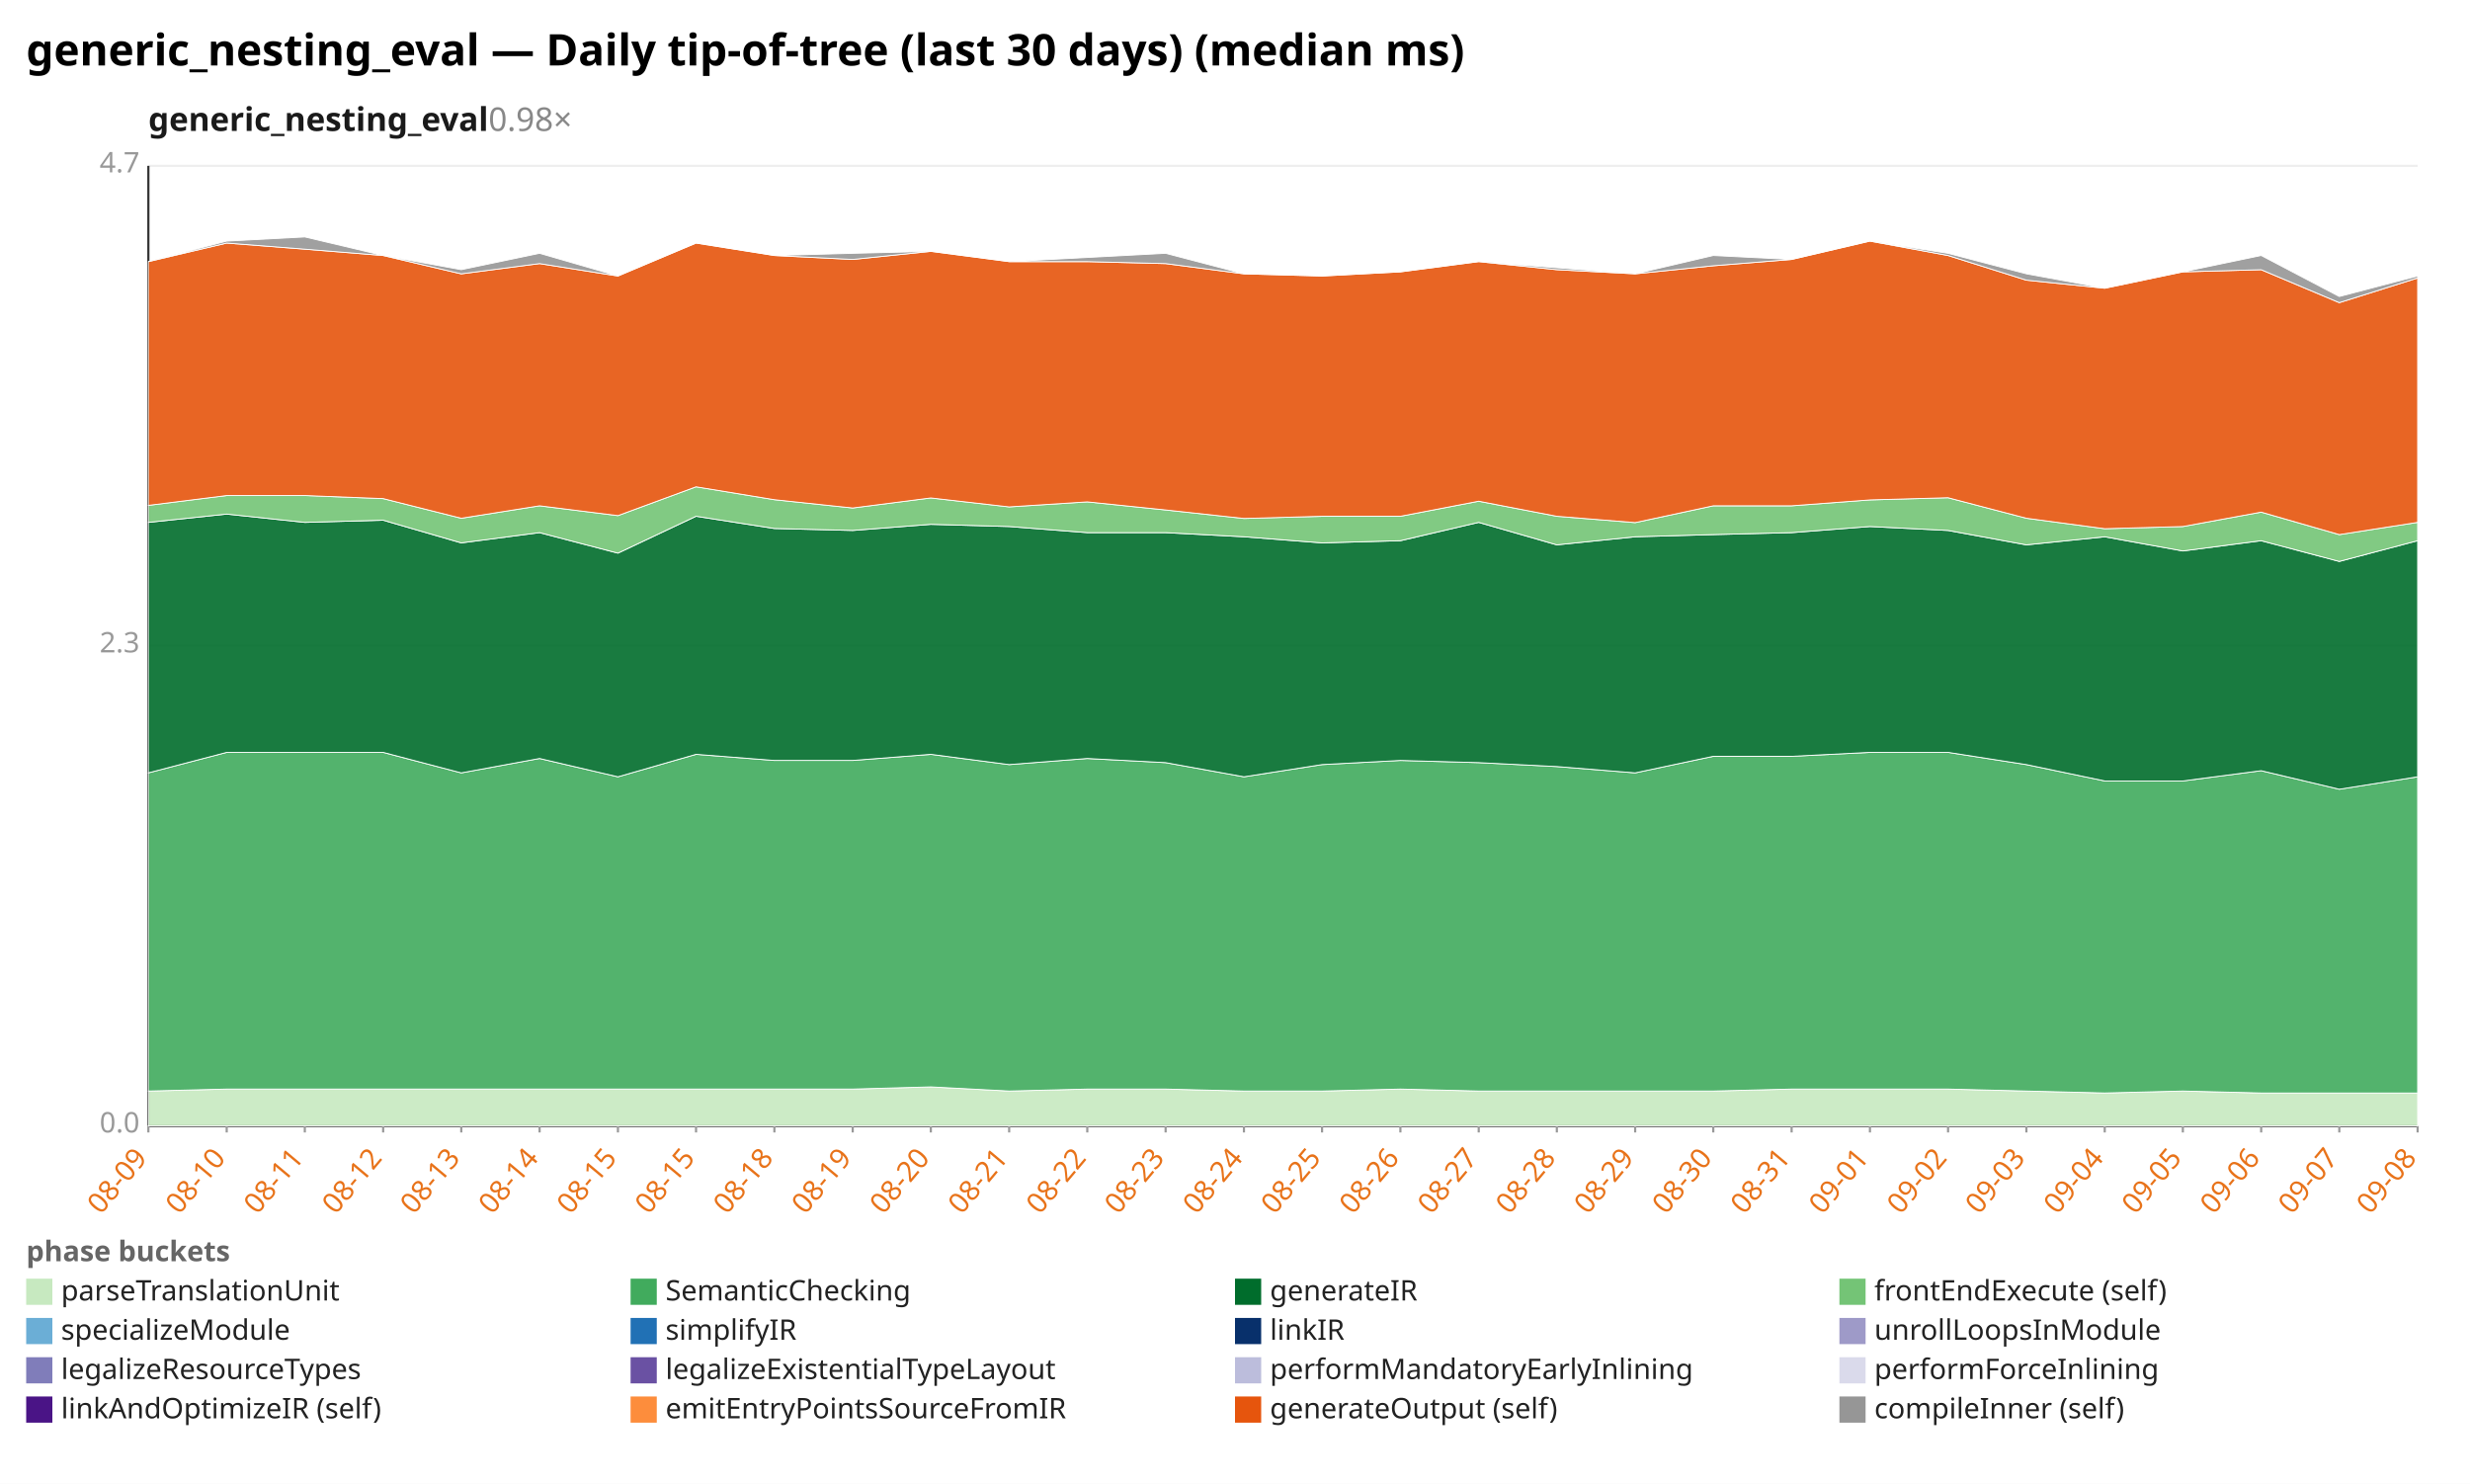
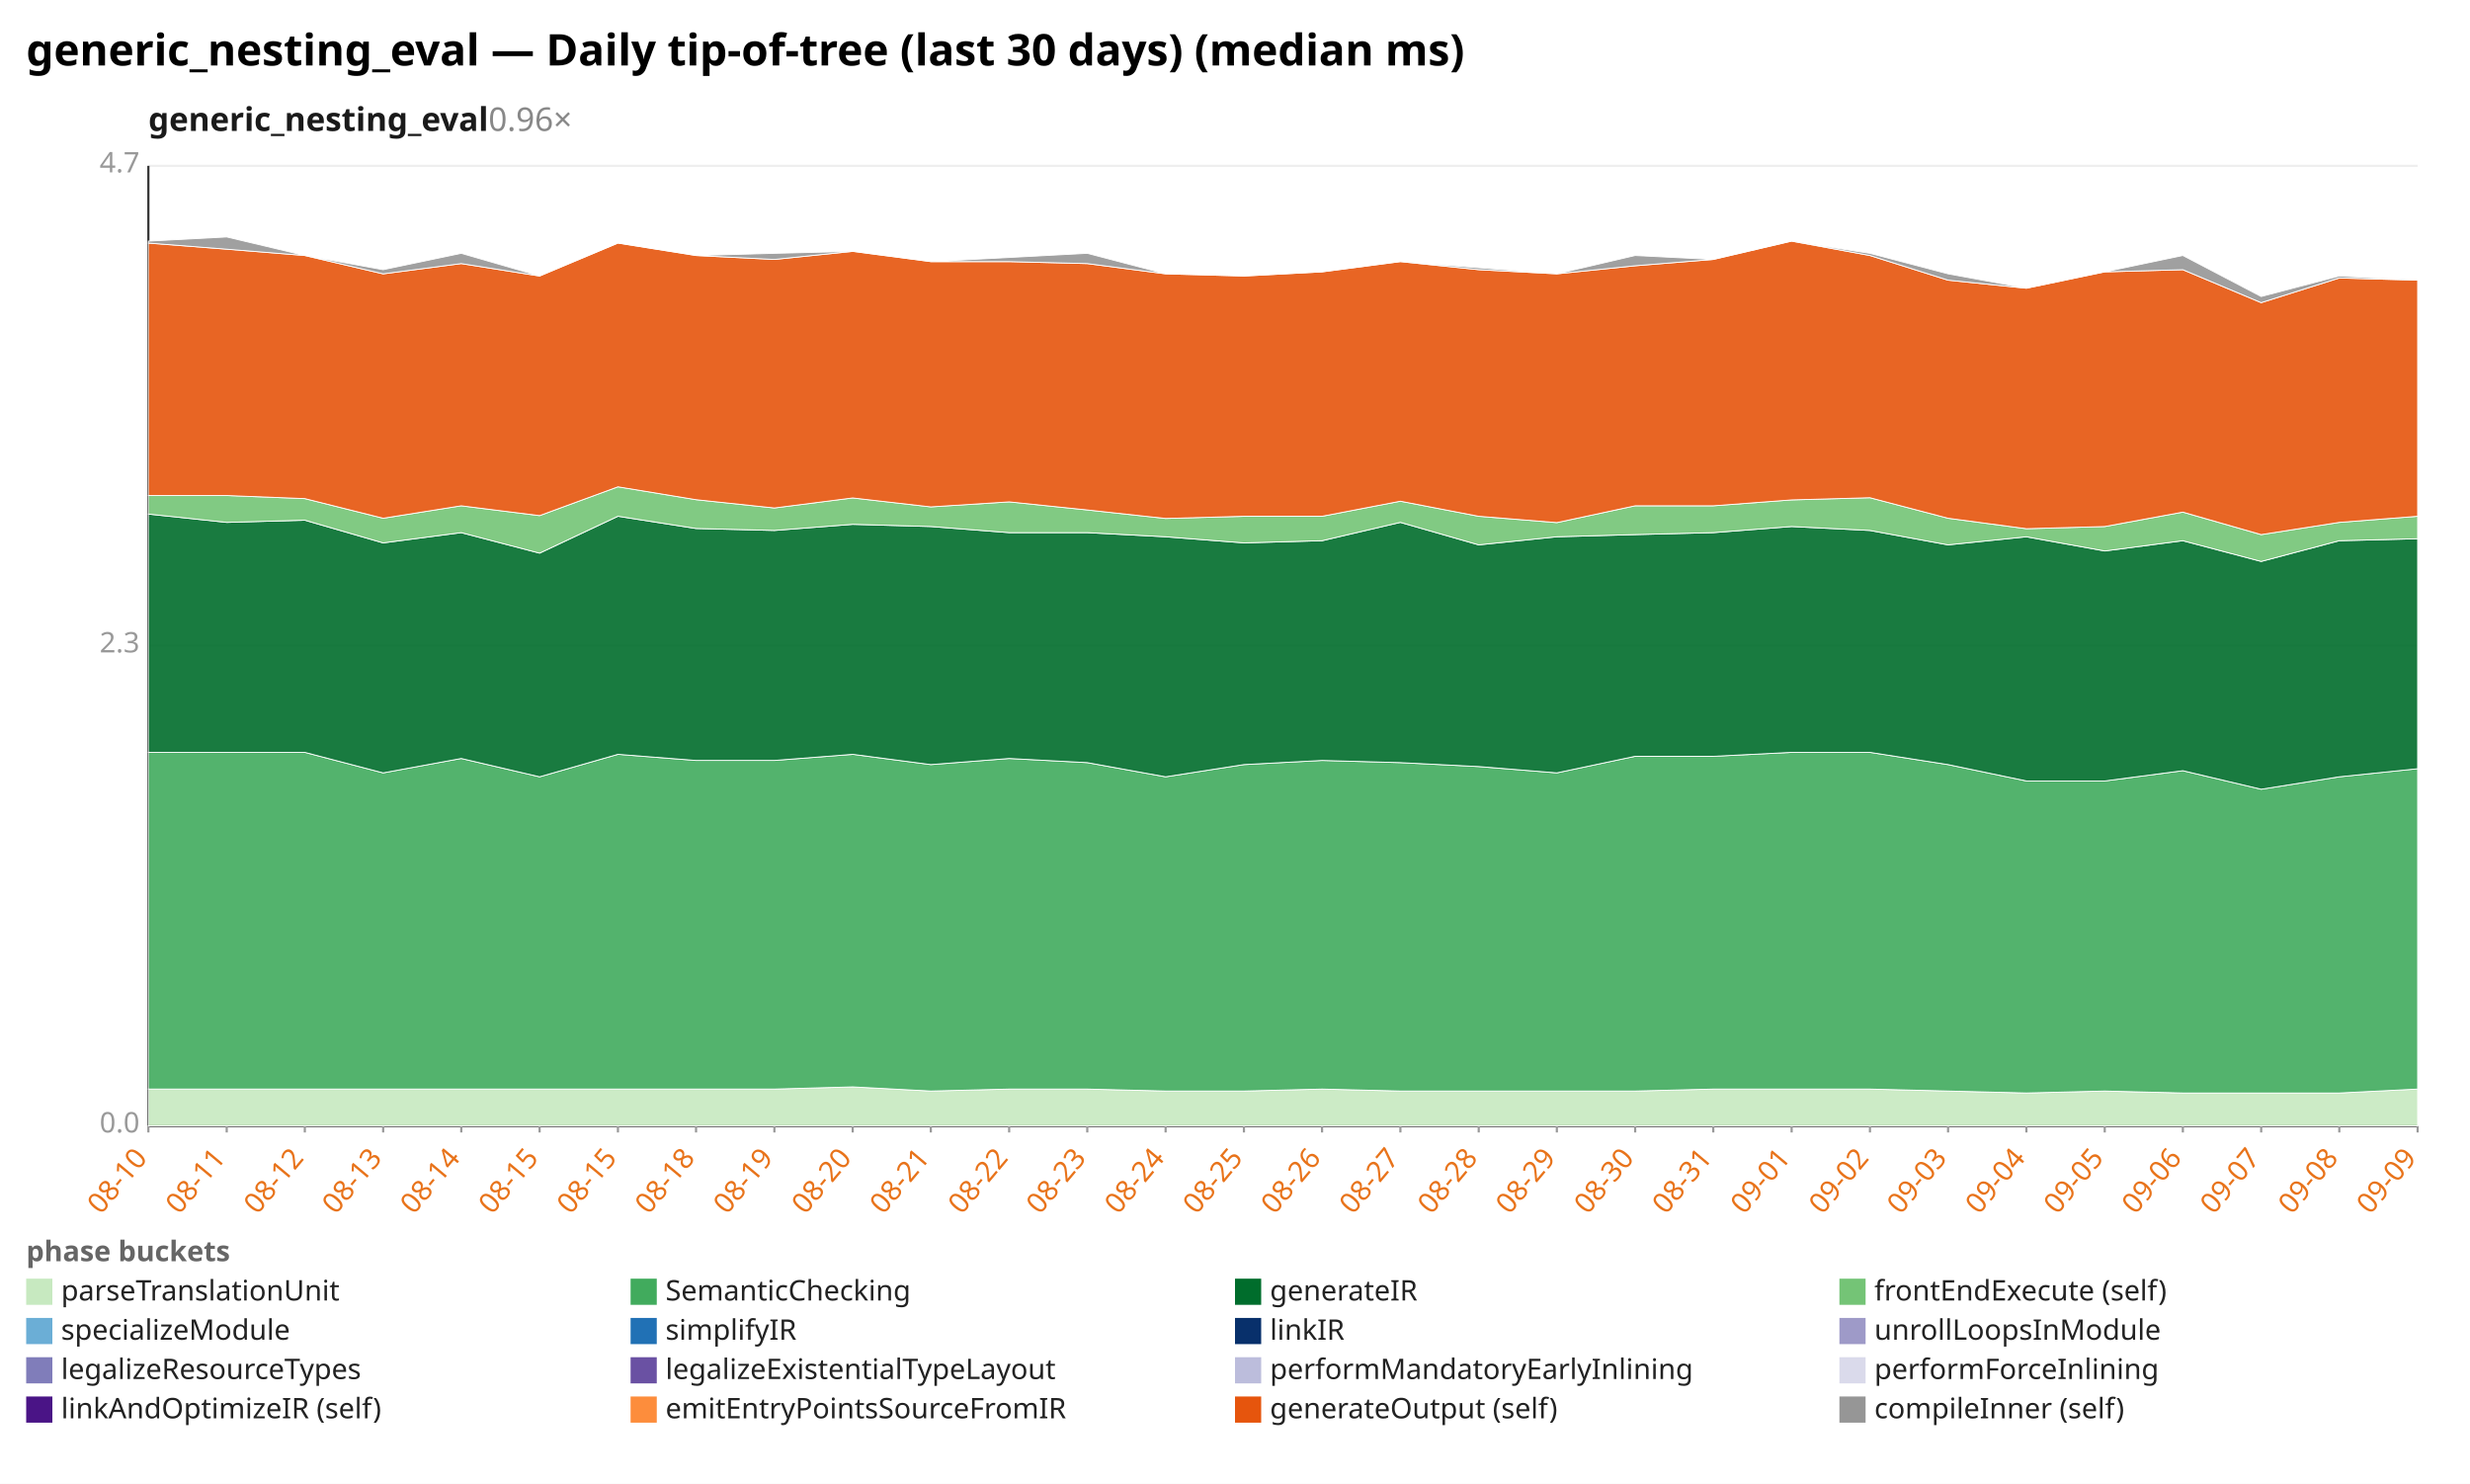
<svg xmlns="http://www.w3.org/2000/svg" width="1132" height="680" viewBox="0 0 1132 680" preserveAspectRatio="xMidYMid meet" font-family="sans-serif" font-size="13">
  <rect width="1132" height="680" fill="white" />
  <text x="12" y="30" font-size="20" font-weight="bold">generic_nesting_eval — Daily tip-of-tree (last 30 days) (median ms)</text>
-   <text x="68" y="60" font-size="15" font-weight="600" fill="#1a1a1a">generic_nesting_eval<tspan fill="#888" font-weight="400" text-decoration="none">  0.98×</tspan>
+   <text x="68" y="60" font-size="15" font-weight="600" fill="#1a1a1a">generic_nesting_eval<tspan fill="#888" font-weight="400" text-decoration="none">  0.96×</tspan>
  </text>
  <line x1="68.0" y1="516.0" x2="1108.0" y2="516.0" stroke="#eee" />
  <text x="64.0" y="519.0" text-anchor="end" fill="#999">0.0</text>
  <line x1="68.0" y1="296.0" x2="1108.0" y2="296.0" stroke="#eee" />
  <text x="64.0" y="299.0" text-anchor="end" fill="#999">2.3</text>
  <line x1="68.0" y1="76.0" x2="1108.0" y2="76.0" stroke="#eee" />
  <text x="64.0" y="79.0" text-anchor="end" fill="#999">4.7</text>
  <line x1="68.0" y1="76.0" x2="68.0" y2="516.0" stroke="#333" />
  <line x1="68.0" y1="516.0" x2="1108.0" y2="516.0" stroke="#333" />
  <line x1="68.0" y1="516.0" x2="68.0" y2="519.0" stroke="#999" />
-   <text x="68.0" y="531.0" text-anchor="end" fill="#e8731a" transform="rotate(-50 68.0 531.0)">08-09</text>
+   <text x="68.0" y="531.0" text-anchor="end" fill="#e8731a" transform="rotate(-50 68.0 531.0)">08-10</text>
  <line x1="103.9" y1="516.0" x2="103.9" y2="519.0" stroke="#999" />
-   <text x="103.9" y="531.0" text-anchor="end" fill="#e8731a" transform="rotate(-50 103.9 531.0)">08-10</text>
+   <text x="103.9" y="531.0" text-anchor="end" fill="#e8731a" transform="rotate(-50 103.9 531.0)">08-11</text>
  <line x1="139.7" y1="516.0" x2="139.7" y2="519.0" stroke="#999" />
-   <text x="139.7" y="531.0" text-anchor="end" fill="#e8731a" transform="rotate(-50 139.7 531.0)">08-11</text>
+   <text x="139.7" y="531.0" text-anchor="end" fill="#e8731a" transform="rotate(-50 139.7 531.0)">08-12</text>
  <line x1="175.6" y1="516.0" x2="175.6" y2="519.0" stroke="#999" />
-   <text x="175.6" y="531.0" text-anchor="end" fill="#e8731a" transform="rotate(-50 175.6 531.0)">08-12</text>
+   <text x="175.6" y="531.0" text-anchor="end" fill="#e8731a" transform="rotate(-50 175.6 531.0)">08-13</text>
  <line x1="211.4" y1="516.0" x2="211.4" y2="519.0" stroke="#999" />
-   <text x="211.4" y="531.0" text-anchor="end" fill="#e8731a" transform="rotate(-50 211.4 531.0)">08-13</text>
+   <text x="211.4" y="531.0" text-anchor="end" fill="#e8731a" transform="rotate(-50 211.4 531.0)">08-14</text>
  <line x1="247.3" y1="516.0" x2="247.3" y2="519.0" stroke="#999" />
-   <text x="247.3" y="531.0" text-anchor="end" fill="#e8731a" transform="rotate(-50 247.3 531.0)">08-14</text>
+   <text x="247.3" y="531.0" text-anchor="end" fill="#e8731a" transform="rotate(-50 247.3 531.0)">08-15</text>
  <line x1="283.2" y1="516.0" x2="283.2" y2="519.0" stroke="#999" />
  <text x="283.2" y="531.0" text-anchor="end" fill="#e8731a" transform="rotate(-50 283.2 531.0)">08-15</text>
  <line x1="319.0" y1="516.0" x2="319.0" y2="519.0" stroke="#999" />
-   <text x="319.0" y="531.0" text-anchor="end" fill="#e8731a" transform="rotate(-50 319.0 531.0)">08-15</text>
+   <text x="319.0" y="531.0" text-anchor="end" fill="#e8731a" transform="rotate(-50 319.0 531.0)">08-18</text>
  <line x1="354.9" y1="516.0" x2="354.9" y2="519.0" stroke="#999" />
-   <text x="354.9" y="531.0" text-anchor="end" fill="#e8731a" transform="rotate(-50 354.9 531.0)">08-18</text>
+   <text x="354.9" y="531.0" text-anchor="end" fill="#e8731a" transform="rotate(-50 354.9 531.0)">08-19</text>
  <line x1="390.8" y1="516.0" x2="390.8" y2="519.0" stroke="#999" />
-   <text x="390.8" y="531.0" text-anchor="end" fill="#e8731a" transform="rotate(-50 390.8 531.0)">08-19</text>
+   <text x="390.8" y="531.0" text-anchor="end" fill="#e8731a" transform="rotate(-50 390.8 531.0)">08-20</text>
  <line x1="426.6" y1="516.0" x2="426.6" y2="519.0" stroke="#999" />
-   <text x="426.6" y="531.0" text-anchor="end" fill="#e8731a" transform="rotate(-50 426.6 531.0)">08-20</text>
+   <text x="426.6" y="531.0" text-anchor="end" fill="#e8731a" transform="rotate(-50 426.6 531.0)">08-21</text>
  <line x1="462.5" y1="516.0" x2="462.5" y2="519.0" stroke="#999" />
-   <text x="462.5" y="531.0" text-anchor="end" fill="#e8731a" transform="rotate(-50 462.5 531.0)">08-21</text>
+   <text x="462.5" y="531.0" text-anchor="end" fill="#e8731a" transform="rotate(-50 462.5 531.0)">08-22</text>
  <line x1="498.3" y1="516.0" x2="498.3" y2="519.0" stroke="#999" />
-   <text x="498.3" y="531.0" text-anchor="end" fill="#e8731a" transform="rotate(-50 498.3 531.0)">08-22</text>
+   <text x="498.3" y="531.0" text-anchor="end" fill="#e8731a" transform="rotate(-50 498.3 531.0)">08-23</text>
  <line x1="534.2" y1="516.0" x2="534.2" y2="519.0" stroke="#999" />
-   <text x="534.2" y="531.0" text-anchor="end" fill="#e8731a" transform="rotate(-50 534.2 531.0)">08-23</text>
+   <text x="534.2" y="531.0" text-anchor="end" fill="#e8731a" transform="rotate(-50 534.2 531.0)">08-24</text>
  <line x1="570.1" y1="516.0" x2="570.1" y2="519.0" stroke="#999" />
-   <text x="570.1" y="531.0" text-anchor="end" fill="#e8731a" transform="rotate(-50 570.1 531.0)">08-24</text>
+   <text x="570.1" y="531.0" text-anchor="end" fill="#e8731a" transform="rotate(-50 570.1 531.0)">08-25</text>
  <line x1="605.9" y1="516.0" x2="605.9" y2="519.0" stroke="#999" />
-   <text x="605.9" y="531.0" text-anchor="end" fill="#e8731a" transform="rotate(-50 605.9 531.0)">08-25</text>
+   <text x="605.9" y="531.0" text-anchor="end" fill="#e8731a" transform="rotate(-50 605.9 531.0)">08-26</text>
  <line x1="641.8" y1="516.0" x2="641.8" y2="519.0" stroke="#999" />
-   <text x="641.8" y="531.0" text-anchor="end" fill="#e8731a" transform="rotate(-50 641.8 531.0)">08-26</text>
+   <text x="641.8" y="531.0" text-anchor="end" fill="#e8731a" transform="rotate(-50 641.8 531.0)">08-27</text>
  <line x1="677.7" y1="516.0" x2="677.7" y2="519.0" stroke="#999" />
-   <text x="677.7" y="531.0" text-anchor="end" fill="#e8731a" transform="rotate(-50 677.7 531.0)">08-27</text>
+   <text x="677.7" y="531.0" text-anchor="end" fill="#e8731a" transform="rotate(-50 677.7 531.0)">08-28</text>
  <line x1="713.5" y1="516.0" x2="713.5" y2="519.0" stroke="#999" />
-   <text x="713.5" y="531.0" text-anchor="end" fill="#e8731a" transform="rotate(-50 713.5 531.0)">08-28</text>
+   <text x="713.5" y="531.0" text-anchor="end" fill="#e8731a" transform="rotate(-50 713.5 531.0)">08-29</text>
  <line x1="749.4" y1="516.0" x2="749.4" y2="519.0" stroke="#999" />
-   <text x="749.4" y="531.0" text-anchor="end" fill="#e8731a" transform="rotate(-50 749.4 531.0)">08-29</text>
+   <text x="749.4" y="531.0" text-anchor="end" fill="#e8731a" transform="rotate(-50 749.4 531.0)">08-30</text>
  <line x1="785.2" y1="516.0" x2="785.2" y2="519.0" stroke="#999" />
-   <text x="785.2" y="531.0" text-anchor="end" fill="#e8731a" transform="rotate(-50 785.2 531.0)">08-30</text>
+   <text x="785.2" y="531.0" text-anchor="end" fill="#e8731a" transform="rotate(-50 785.2 531.0)">08-31</text>
  <line x1="821.1" y1="516.0" x2="821.1" y2="519.0" stroke="#999" />
-   <text x="821.1" y="531.0" text-anchor="end" fill="#e8731a" transform="rotate(-50 821.1 531.0)">08-31</text>
+   <text x="821.1" y="531.0" text-anchor="end" fill="#e8731a" transform="rotate(-50 821.1 531.0)">09-01</text>
  <line x1="857.0" y1="516.0" x2="857.0" y2="519.0" stroke="#999" />
-   <text x="857.0" y="531.0" text-anchor="end" fill="#e8731a" transform="rotate(-50 857.0 531.0)">09-01</text>
+   <text x="857.0" y="531.0" text-anchor="end" fill="#e8731a" transform="rotate(-50 857.0 531.0)">09-02</text>
  <line x1="892.8" y1="516.0" x2="892.8" y2="519.0" stroke="#999" />
-   <text x="892.8" y="531.0" text-anchor="end" fill="#e8731a" transform="rotate(-50 892.8 531.0)">09-02</text>
+   <text x="892.8" y="531.0" text-anchor="end" fill="#e8731a" transform="rotate(-50 892.8 531.0)">09-03</text>
  <line x1="928.7" y1="516.0" x2="928.7" y2="519.0" stroke="#999" />
-   <text x="928.7" y="531.0" text-anchor="end" fill="#e8731a" transform="rotate(-50 928.7 531.0)">09-03</text>
+   <text x="928.7" y="531.0" text-anchor="end" fill="#e8731a" transform="rotate(-50 928.7 531.0)">09-04</text>
  <line x1="964.6" y1="516.0" x2="964.6" y2="519.0" stroke="#999" />
-   <text x="964.6" y="531.0" text-anchor="end" fill="#e8731a" transform="rotate(-50 964.6 531.0)">09-04</text>
+   <text x="964.6" y="531.0" text-anchor="end" fill="#e8731a" transform="rotate(-50 964.6 531.0)">09-05</text>
  <line x1="1000.4" y1="516.0" x2="1000.4" y2="519.0" stroke="#999" />
-   <text x="1000.4" y="531.0" text-anchor="end" fill="#e8731a" transform="rotate(-50 1000.4 531.0)">09-05</text>
+   <text x="1000.4" y="531.0" text-anchor="end" fill="#e8731a" transform="rotate(-50 1000.4 531.0)">09-06</text>
  <line x1="1036.3" y1="516.0" x2="1036.3" y2="519.0" stroke="#999" />
-   <text x="1036.3" y="531.0" text-anchor="end" fill="#e8731a" transform="rotate(-50 1036.3 531.0)">09-06</text>
+   <text x="1036.3" y="531.0" text-anchor="end" fill="#e8731a" transform="rotate(-50 1036.3 531.0)">09-07</text>
  <line x1="1072.1" y1="516.0" x2="1072.1" y2="519.0" stroke="#999" />
-   <text x="1072.1" y="531.0" text-anchor="end" fill="#e8731a" transform="rotate(-50 1072.1 531.0)">09-07</text>
+   <text x="1072.1" y="531.0" text-anchor="end" fill="#e8731a" transform="rotate(-50 1072.1 531.0)">09-08</text>
  <line x1="1108.0" y1="516.0" x2="1108.0" y2="519.0" stroke="#999" />
-   <text x="1108.0" y="531.0" text-anchor="end" fill="#e8731a" transform="rotate(-50 1108.0 531.0)">09-08</text>
-   <polygon points="68.0,500.0 103.9,499.1 139.7,499.1 175.6,499.1 211.4,499.1 247.3,499.1 283.2,499.1 319.0,499.1 354.9,499.1 390.8,499.1 426.6,498.1 462.5,500.0 498.3,499.1 534.2,499.1 570.1,500.0 605.9,500.0 641.8,499.1 677.7,500.0 713.5,500.0 749.4,500.0 785.2,500.0 821.1,499.1 857.0,499.1 892.8,499.1 928.7,500.0 964.6,500.9 1000.4,500.0 1036.3,500.9 1072.1,500.9 1108.0,500.9 1108.0,516.0 1072.1,516.0 1036.3,516.0 1000.4,516.0 964.6,516.0 928.7,516.0 892.8,516.0 857.0,516.0 821.1,516.0 785.2,516.0 749.4,516.0 713.5,516.0 677.7,516.0 641.8,516.0 605.9,516.0 570.1,516.0 534.2,516.0 498.3,516.0 462.5,516.0 426.6,516.0 390.8,516.0 354.9,516.0 319.0,516.0 283.2,516.0 247.3,516.0 211.4,516.0 175.6,516.0 139.7,516.0 103.9,516.0 68.0,516.0" fill="#c7e9c0" fill-opacity="0.9" stroke="#fff" stroke-width="0.4" />
-   <polygon points="68.0,354.2 103.9,344.8 139.7,344.8 175.6,344.8 211.4,354.2 247.3,347.6 283.2,356.0 319.0,345.7 354.9,348.5 390.8,348.5 426.6,345.7 462.5,350.4 498.3,347.6 534.2,349.5 570.1,356.0 605.9,350.4 641.8,348.5 677.7,349.5 713.5,351.3 749.4,354.2 785.2,346.6 821.1,346.6 857.0,344.8 892.8,344.8 928.7,350.4 964.6,357.9 1000.4,357.9 1036.3,353.2 1072.1,361.7 1108.0,356.0 1108.0,500.9 1072.1,500.9 1036.3,500.9 1000.4,500.0 964.6,500.9 928.7,500.0 892.8,499.1 857.0,499.1 821.1,499.1 785.2,500.0 749.4,500.0 713.5,500.0 677.7,500.0 641.8,499.1 605.9,500.0 570.1,500.0 534.2,499.1 498.3,499.1 462.5,500.0 426.6,498.1 390.8,499.1 354.9,499.1 319.0,499.1 283.2,499.1 247.3,499.1 211.4,499.1 175.6,499.1 139.7,499.1 103.9,499.1 68.0,500.0" fill="#41ab5d" fill-opacity="0.9" stroke="#fff" stroke-width="0.4" />
-   <polygon points="68.0,239.4 103.9,235.6 139.7,239.4 175.6,238.4 211.4,248.8 247.3,244.1 283.2,253.5 319.0,236.6 354.9,242.2 390.8,243.1 426.6,240.3 462.5,241.3 498.3,244.1 534.2,244.1 570.1,246.0 605.9,248.8 641.8,247.8 677.7,239.4 713.5,249.7 749.4,246.0 785.2,245.0 821.1,244.1 857.0,241.3 892.8,243.1 928.7,249.7 964.6,246.0 1000.4,252.5 1036.3,247.8 1072.1,257.3 1108.0,247.8 1108.0,356.0 1072.1,361.7 1036.3,353.2 1000.4,357.9 964.6,357.9 928.7,350.4 892.8,344.8 857.0,344.8 821.1,346.6 785.2,346.6 749.4,354.2 713.5,351.3 677.7,349.5 641.8,348.5 605.9,350.4 570.1,356.0 534.2,349.5 498.3,347.6 462.5,350.4 426.6,345.7 390.8,348.5 354.9,348.5 319.0,345.7 283.2,356.0 247.3,347.6 211.4,354.2 175.6,344.8 139.7,344.8 103.9,344.8 68.0,354.2" fill="#006d2c" fill-opacity="0.9" stroke="#fff" stroke-width="0.4" />
-   <polygon points="68.0,231.6 103.9,227.1 139.7,227.1 175.6,228.5 211.4,237.5 247.3,231.8 283.2,236.3 319.0,223.1 354.9,229.0 390.8,232.8 426.6,228.2 462.5,232.3 498.3,230.0 534.2,233.7 570.1,237.6 605.9,236.6 641.8,236.6 677.7,229.7 713.5,236.6 749.4,239.5 785.2,231.8 821.1,231.8 857.0,229.1 892.8,228.1 928.7,237.5 964.6,242.3 1000.4,241.3 1036.3,234.7 1072.1,245.0 1108.0,239.4 1108.0,247.8 1072.1,257.3 1036.3,247.8 1000.4,252.5 964.6,246.0 928.7,249.7 892.8,243.1 857.0,241.3 821.1,244.1 785.2,245.0 749.4,246.0 713.5,249.7 677.7,239.4 641.8,247.8 605.9,248.8 570.1,246.0 534.2,244.1 498.3,244.1 462.5,241.3 426.6,240.3 390.8,243.1 354.9,242.2 319.0,236.6 283.2,253.5 247.3,244.1 211.4,248.8 175.6,238.4 139.7,239.4 103.9,235.6 68.0,239.4" fill="#74c476" fill-opacity="0.9" stroke="#fff" stroke-width="0.4" />
-   <polygon points="68.0,119.9 103.9,111.4 139.7,114.2 175.6,117.1 211.4,125.5 247.3,120.8 283.2,126.5 319.0,111.4 354.9,117.1 390.8,118.9 426.6,115.2 462.5,119.9 498.3,119.9 534.2,120.8 570.1,125.5 605.9,126.5 641.8,124.6 677.7,119.9 713.5,123.6 749.4,125.5 785.2,121.8 821.1,118.9 857.0,110.5 892.8,117.1 928.7,128.4 964.6,132.1 1000.4,124.6 1036.3,123.6 1072.1,138.7 1108.0,127.4 1108.0,239.4 1072.1,245.0 1036.3,234.7 1000.4,241.3 964.6,242.3 928.7,237.5 892.8,228.1 857.0,229.1 821.1,231.8 785.2,231.8 749.4,239.5 713.5,236.6 677.7,229.7 641.8,236.6 605.9,236.6 570.1,237.6 534.2,233.7 498.3,230.0 462.5,232.3 426.6,228.2 390.8,232.8 354.9,229.0 319.0,223.1 283.2,236.3 247.3,231.8 211.4,237.5 175.6,228.5 139.7,227.1 103.9,227.1 68.0,231.6" fill="#e6550d" fill-opacity="0.9" stroke="#fff" stroke-width="0.4" />
-   <polygon points="68.0,119.9 103.9,110.5 139.7,108.6 175.6,117.1 211.4,123.6 247.3,116.1 283.2,126.5 319.0,111.4 354.9,117.1 390.8,116.1 426.6,115.2 462.5,119.9 498.3,118.0 534.2,116.1 570.1,125.5 605.9,126.5 641.8,124.6 677.7,119.9 713.5,122.7 749.4,125.5 785.2,117.1 821.1,118.9 857.0,110.5 892.8,116.1 928.7,125.5 964.6,132.1 1000.4,124.6 1036.3,117.1 1072.1,135.9 1108.0,126.5 1108.0,127.4 1072.1,138.7 1036.3,123.6 1000.4,124.6 964.6,132.1 928.7,128.4 892.8,117.1 857.0,110.5 821.1,118.9 785.2,121.8 749.4,125.5 713.5,123.6 677.7,119.9 641.8,124.6 605.9,126.5 570.1,125.5 534.2,120.8 498.3,119.9 462.5,119.9 426.6,115.2 390.8,118.9 354.9,117.1 319.0,111.4 283.2,126.5 247.3,120.8 211.4,125.5 175.6,117.1 139.7,114.2 103.9,111.4 68.0,119.9" fill="#969696" fill-opacity="0.9" stroke="#fff" stroke-width="0.4" />
+   <text x="1108.0" y="531.0" text-anchor="end" fill="#e8731a" transform="rotate(-50 1108.0 531.0)">09-09</text>
+   <polygon points="68.0,499.1 103.9,499.1 139.7,499.1 175.6,499.1 211.4,499.1 247.3,499.1 283.2,499.1 319.0,499.1 354.9,499.1 390.8,498.1 426.6,500.0 462.5,499.1 498.3,499.1 534.2,500.0 570.1,500.0 605.9,499.1 641.8,500.0 677.7,500.0 713.5,500.0 749.4,500.0 785.2,499.1 821.1,499.1 857.0,499.1 892.8,500.0 928.7,500.9 964.6,500.0 1000.4,500.9 1036.3,500.9 1072.1,500.9 1108.0,499.1 1108.0,516.0 1072.1,516.0 1036.3,516.0 1000.4,516.0 964.6,516.0 928.7,516.0 892.8,516.0 857.0,516.0 821.1,516.0 785.2,516.0 749.4,516.0 713.5,516.0 677.7,516.0 641.8,516.0 605.9,516.0 570.1,516.0 534.2,516.0 498.3,516.0 462.5,516.0 426.6,516.0 390.8,516.0 354.9,516.0 319.0,516.0 283.2,516.0 247.3,516.0 211.4,516.0 175.6,516.0 139.7,516.0 103.9,516.0 68.0,516.0" fill="#c7e9c0" fill-opacity="0.9" stroke="#fff" stroke-width="0.4" />
+   <polygon points="68.0,344.8 103.9,344.8 139.7,344.8 175.6,354.2 211.4,347.6 247.3,356.0 283.2,345.7 319.0,348.5 354.9,348.5 390.8,345.7 426.6,350.4 462.5,347.6 498.3,349.5 534.2,356.0 570.1,350.4 605.9,348.5 641.8,349.5 677.7,351.3 713.5,354.2 749.4,346.6 785.2,346.6 821.1,344.8 857.0,344.8 892.8,350.4 928.7,357.9 964.6,357.9 1000.4,353.2 1036.3,361.7 1072.1,356.0 1108.0,352.3 1108.0,499.1 1072.1,500.9 1036.3,500.9 1000.4,500.9 964.6,500.0 928.7,500.9 892.8,500.0 857.0,499.1 821.1,499.1 785.2,499.1 749.4,500.0 713.5,500.0 677.7,500.0 641.8,500.0 605.9,499.1 570.1,500.0 534.2,500.0 498.3,499.1 462.5,499.1 426.6,500.0 390.8,498.1 354.9,499.1 319.0,499.1 283.2,499.1 247.3,499.1 211.4,499.1 175.6,499.1 139.7,499.1 103.9,499.1 68.0,499.1" fill="#41ab5d" fill-opacity="0.9" stroke="#fff" stroke-width="0.4" />
+   <polygon points="68.0,235.6 103.9,239.4 139.7,238.4 175.6,248.8 211.4,244.1 247.3,253.5 283.2,236.6 319.0,242.2 354.9,243.1 390.8,240.3 426.6,241.3 462.5,244.1 498.3,244.1 534.2,246.0 570.1,248.8 605.9,247.8 641.8,239.4 677.7,249.7 713.5,246.0 749.4,245.0 785.2,244.1 821.1,241.3 857.0,243.1 892.8,249.7 928.7,246.0 964.6,252.5 1000.4,247.8 1036.3,257.3 1072.1,247.8 1108.0,246.9 1108.0,352.3 1072.1,356.0 1036.3,361.7 1000.4,353.2 964.6,357.9 928.7,357.9 892.8,350.4 857.0,344.8 821.1,344.8 785.2,346.6 749.4,346.6 713.5,354.2 677.7,351.3 641.8,349.5 605.9,348.5 570.1,350.4 534.2,356.0 498.3,349.5 462.5,347.6 426.6,350.4 390.8,345.7 354.9,348.5 319.0,348.5 283.2,345.7 247.3,356.0 211.4,347.6 175.6,354.2 139.7,344.8 103.9,344.8 68.0,344.8" fill="#006d2c" fill-opacity="0.9" stroke="#fff" stroke-width="0.4" />
+   <polygon points="68.0,227.1 103.9,227.1 139.7,228.5 175.6,237.5 211.4,231.8 247.3,236.3 283.2,223.1 319.0,229.0 354.9,232.8 390.8,228.2 426.6,232.3 462.5,230.0 498.3,233.7 534.2,237.6 570.1,236.6 605.9,236.6 641.8,229.7 677.7,236.6 713.5,239.5 749.4,231.8 785.2,231.8 821.1,229.1 857.0,228.1 892.8,237.5 928.7,242.3 964.6,241.3 1000.4,234.7 1036.3,245.0 1072.1,239.4 1108.0,236.6 1108.0,246.9 1072.1,247.8 1036.3,257.3 1000.4,247.8 964.6,252.5 928.7,246.0 892.8,249.7 857.0,243.1 821.1,241.3 785.2,244.1 749.4,245.0 713.5,246.0 677.7,249.7 641.8,239.4 605.9,247.8 570.1,248.8 534.2,246.0 498.3,244.1 462.5,244.1 426.6,241.3 390.8,240.3 354.9,243.1 319.0,242.2 283.2,236.6 247.3,253.5 211.4,244.1 175.6,248.8 139.7,238.4 103.9,239.4 68.0,235.6" fill="#74c476" fill-opacity="0.9" stroke="#fff" stroke-width="0.4" />
+   <polygon points="68.0,111.4 103.9,114.2 139.7,117.1 175.6,125.5 211.4,120.8 247.3,126.5 283.2,111.4 319.0,117.1 354.9,118.9 390.8,115.2 426.6,119.9 462.5,119.9 498.3,120.8 534.2,125.5 570.1,126.5 605.9,124.6 641.8,119.9 677.7,123.6 713.5,125.5 749.4,121.8 785.2,118.9 821.1,110.5 857.0,117.1 892.8,128.4 928.7,132.1 964.6,124.6 1000.4,123.6 1036.3,138.7 1072.1,127.4 1108.0,128.4 1108.0,236.6 1072.1,239.4 1036.3,245.0 1000.4,234.7 964.6,241.3 928.7,242.3 892.8,237.5 857.0,228.1 821.1,229.1 785.2,231.8 749.4,231.8 713.5,239.5 677.7,236.6 641.8,229.7 605.9,236.6 570.1,236.6 534.2,237.6 498.3,233.7 462.5,230.0 426.6,232.3 390.8,228.2 354.9,232.8 319.0,229.0 283.2,223.1 247.3,236.3 211.4,231.8 175.6,237.5 139.7,228.5 103.9,227.1 68.0,227.1" fill="#e6550d" fill-opacity="0.9" stroke="#fff" stroke-width="0.4" />
+   <polygon points="68.0,110.5 103.9,108.6 139.7,117.1 175.6,123.6 211.4,116.1 247.3,126.5 283.2,111.4 319.0,117.1 354.9,116.1 390.8,115.2 426.6,119.9 462.5,118.0 498.3,116.1 534.2,125.5 570.1,126.5 605.9,124.6 641.8,119.9 677.7,122.7 713.5,125.5 749.4,117.1 785.2,118.9 821.1,110.5 857.0,116.1 892.8,125.5 928.7,132.1 964.6,124.6 1000.4,117.1 1036.3,135.9 1072.1,126.5 1108.0,128.4 1108.0,128.4 1072.1,127.4 1036.3,138.7 1000.4,123.6 964.6,124.6 928.7,132.1 892.8,128.4 857.0,117.1 821.1,110.5 785.2,118.9 749.4,121.8 713.5,125.5 677.7,123.6 641.8,119.9 605.9,124.6 570.1,126.5 534.2,125.5 498.3,120.8 462.5,119.9 426.6,119.9 390.8,115.2 354.9,118.9 319.0,117.1 283.2,111.4 247.3,126.5 211.4,120.8 175.6,125.5 139.7,117.1 103.9,114.2 68.0,111.4" fill="#969696" fill-opacity="0.9" stroke="#fff" stroke-width="0.4" />
  <text x="12" y="578" fill="#666" font-weight="600">phase buckets</text>
  <rect x="12" y="586" width="12" height="12" fill="#c7e9c0" />
  <text x="28" y="596" fill="#222">parseTranslationUnit</text>
  <rect x="289" y="586" width="12" height="12" fill="#41ab5d" />
  <text x="305" y="596" fill="#222">SemanticChecking</text>
  <rect x="566" y="586" width="12" height="12" fill="#006d2c" />
  <text x="582" y="596" fill="#222">generateIR</text>
  <rect x="843" y="586" width="12" height="12" fill="#74c476" />
  <text x="859" y="596" fill="#222">frontEndExecute (self)</text>
  <rect x="12" y="604" width="12" height="12" fill="#6baed6" />
  <text x="28" y="614" fill="#222">specializeModule</text>
  <rect x="289" y="604" width="12" height="12" fill="#2171b5" />
  <text x="305" y="614" fill="#222">simplifyIR</text>
  <rect x="566" y="604" width="12" height="12" fill="#08306b" />
  <text x="582" y="614" fill="#222">linkIR</text>
  <rect x="843" y="604" width="12" height="12" fill="#9e9ac8" />
  <text x="859" y="614" fill="#222">unrollLoopsInModule</text>
  <rect x="12" y="622" width="12" height="12" fill="#807dba" />
  <text x="28" y="632" fill="#222">legalizeResourceTypes</text>
  <rect x="289" y="622" width="12" height="12" fill="#6a51a3" />
  <text x="305" y="632" fill="#222">legalizeExistentialTypeLayout</text>
  <rect x="566" y="622" width="12" height="12" fill="#bcbddc" />
  <text x="582" y="632" fill="#222">performMandatoryEarlyInlining</text>
  <rect x="843" y="622" width="12" height="12" fill="#dadaeb" />
  <text x="859" y="632" fill="#222">performForceInlining</text>
  <rect x="12" y="640" width="12" height="12" fill="#4a1486" />
  <text x="28" y="650" fill="#222">linkAndOptimizeIR (self)</text>
  <rect x="289" y="640" width="12" height="12" fill="#fd8d3c" />
  <text x="305" y="650" fill="#222">emitEntryPointsSourceFromIR</text>
  <rect x="566" y="640" width="12" height="12" fill="#e6550d" />
  <text x="582" y="650" fill="#222">generateOutput (self)</text>
  <rect x="843" y="640" width="12" height="12" fill="#969696" />
  <text x="859" y="650" fill="#222">compileInner (self)</text>
</svg>
